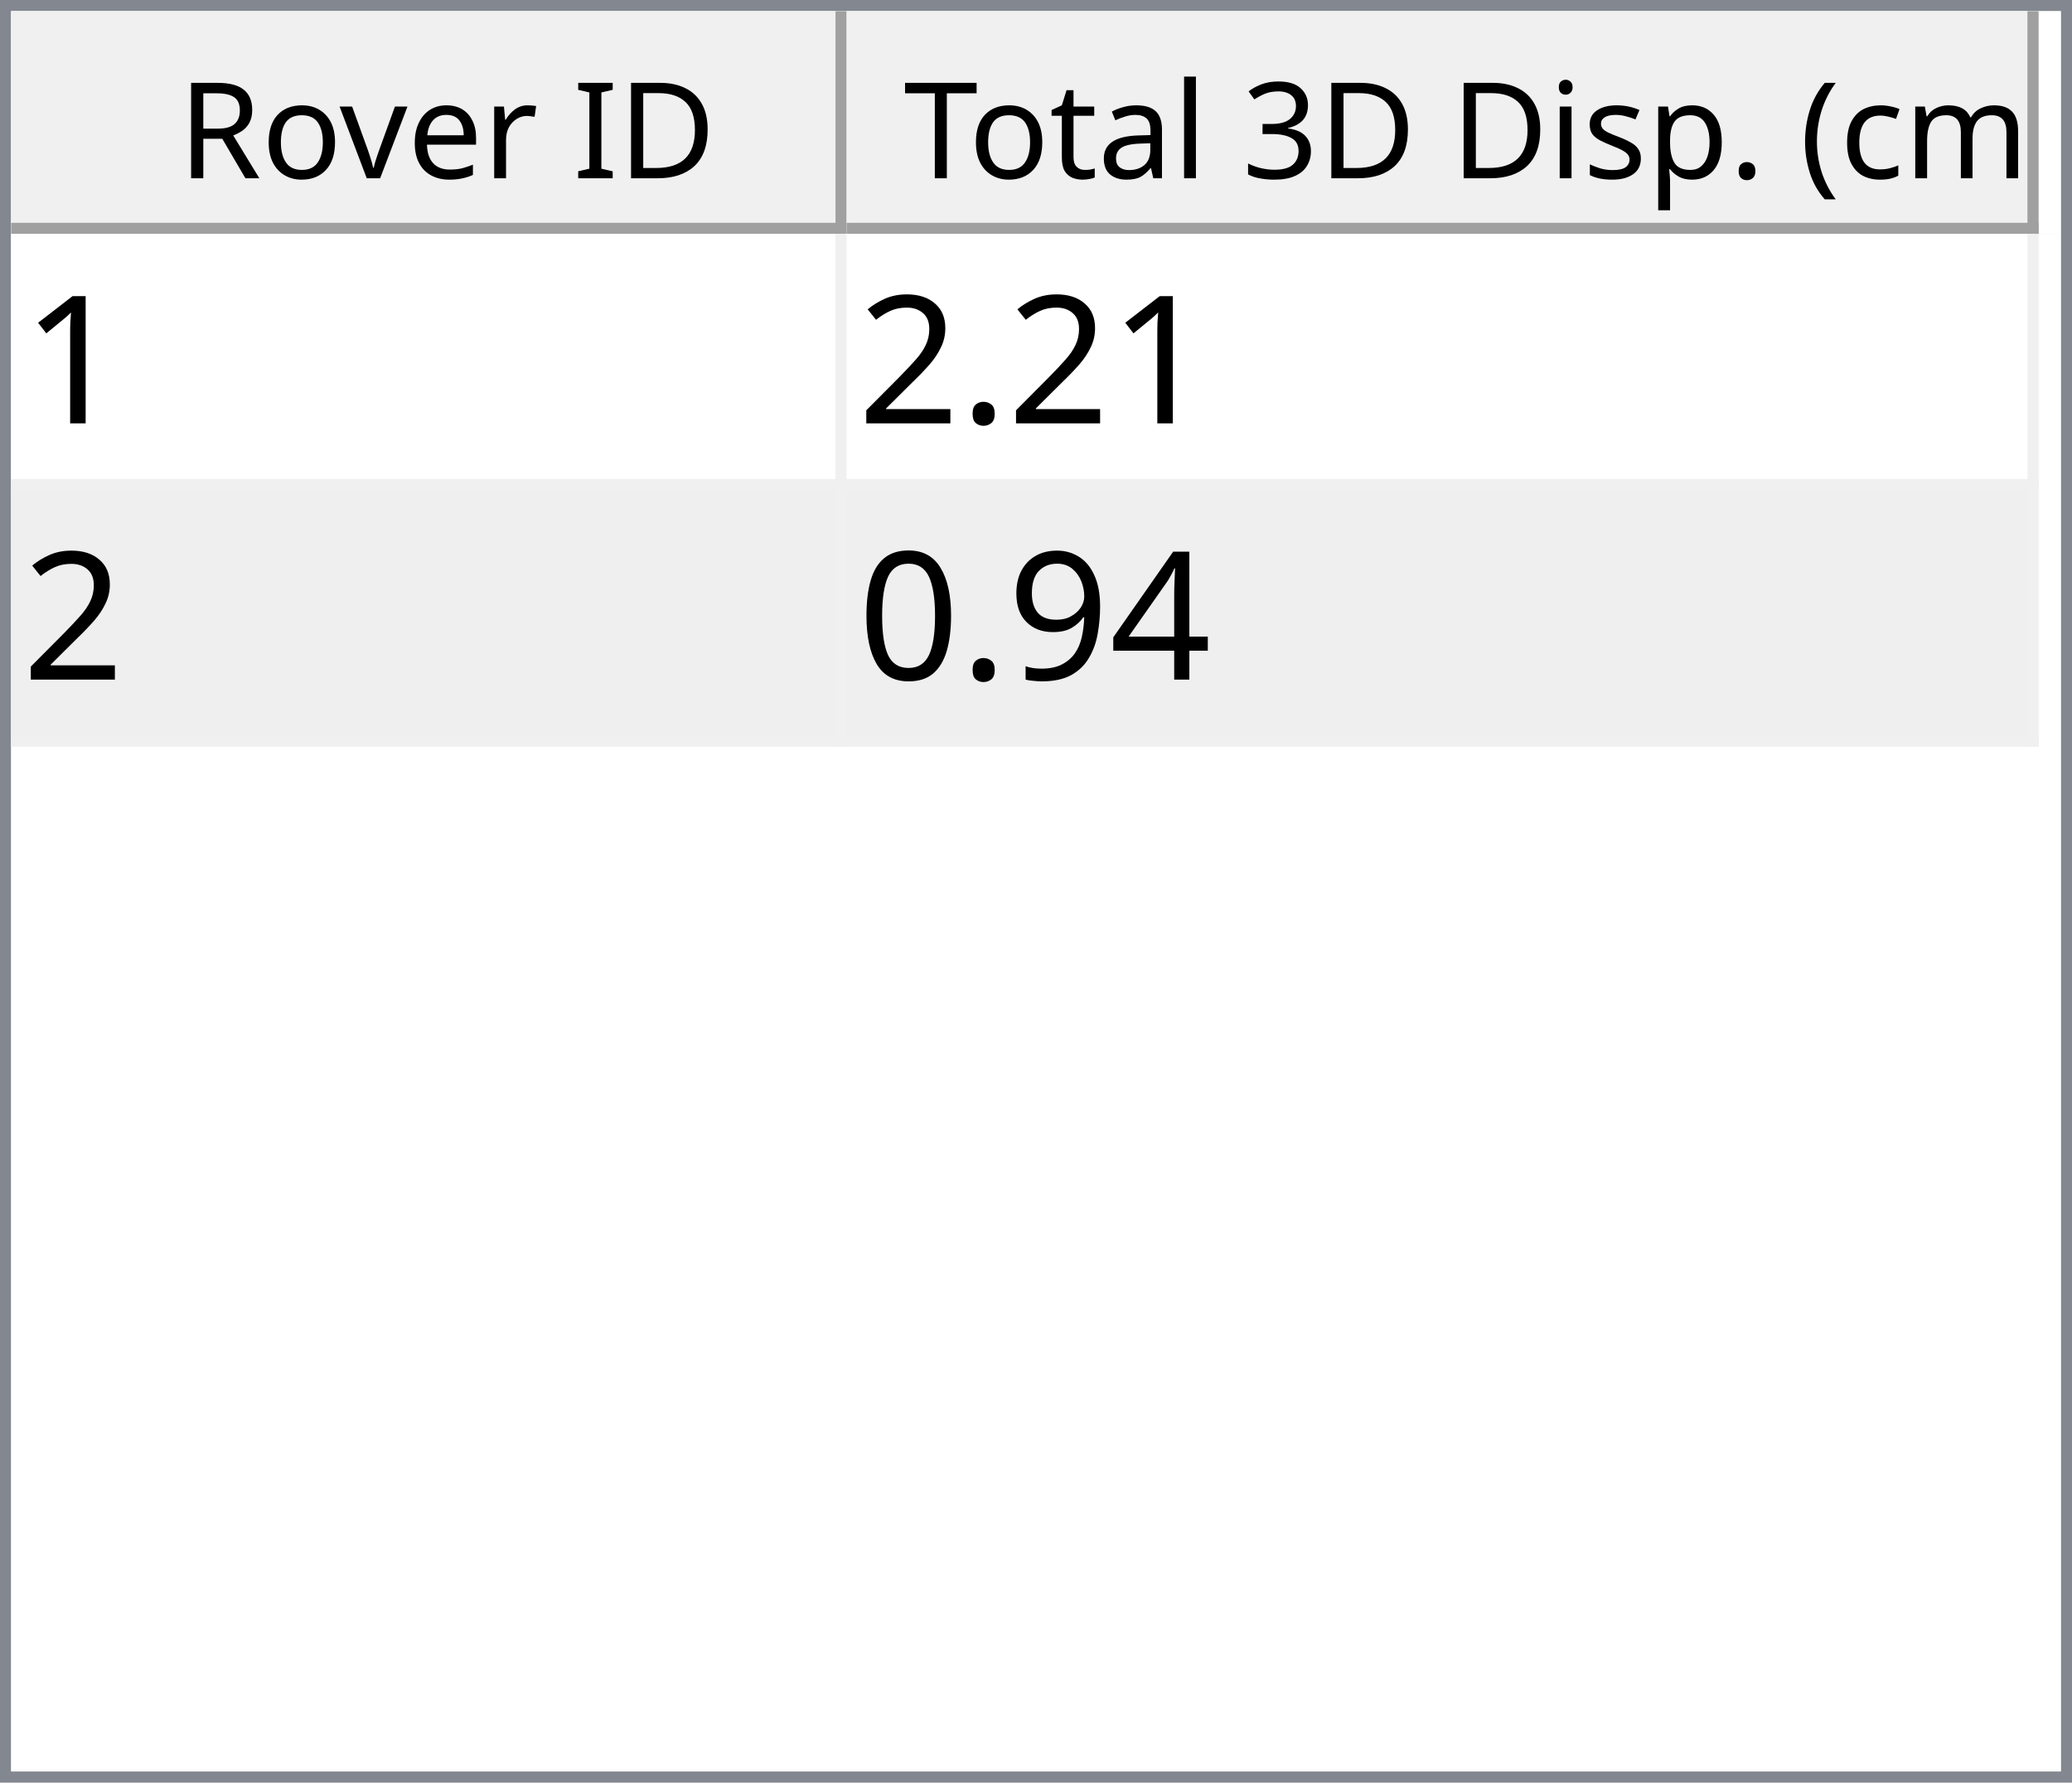
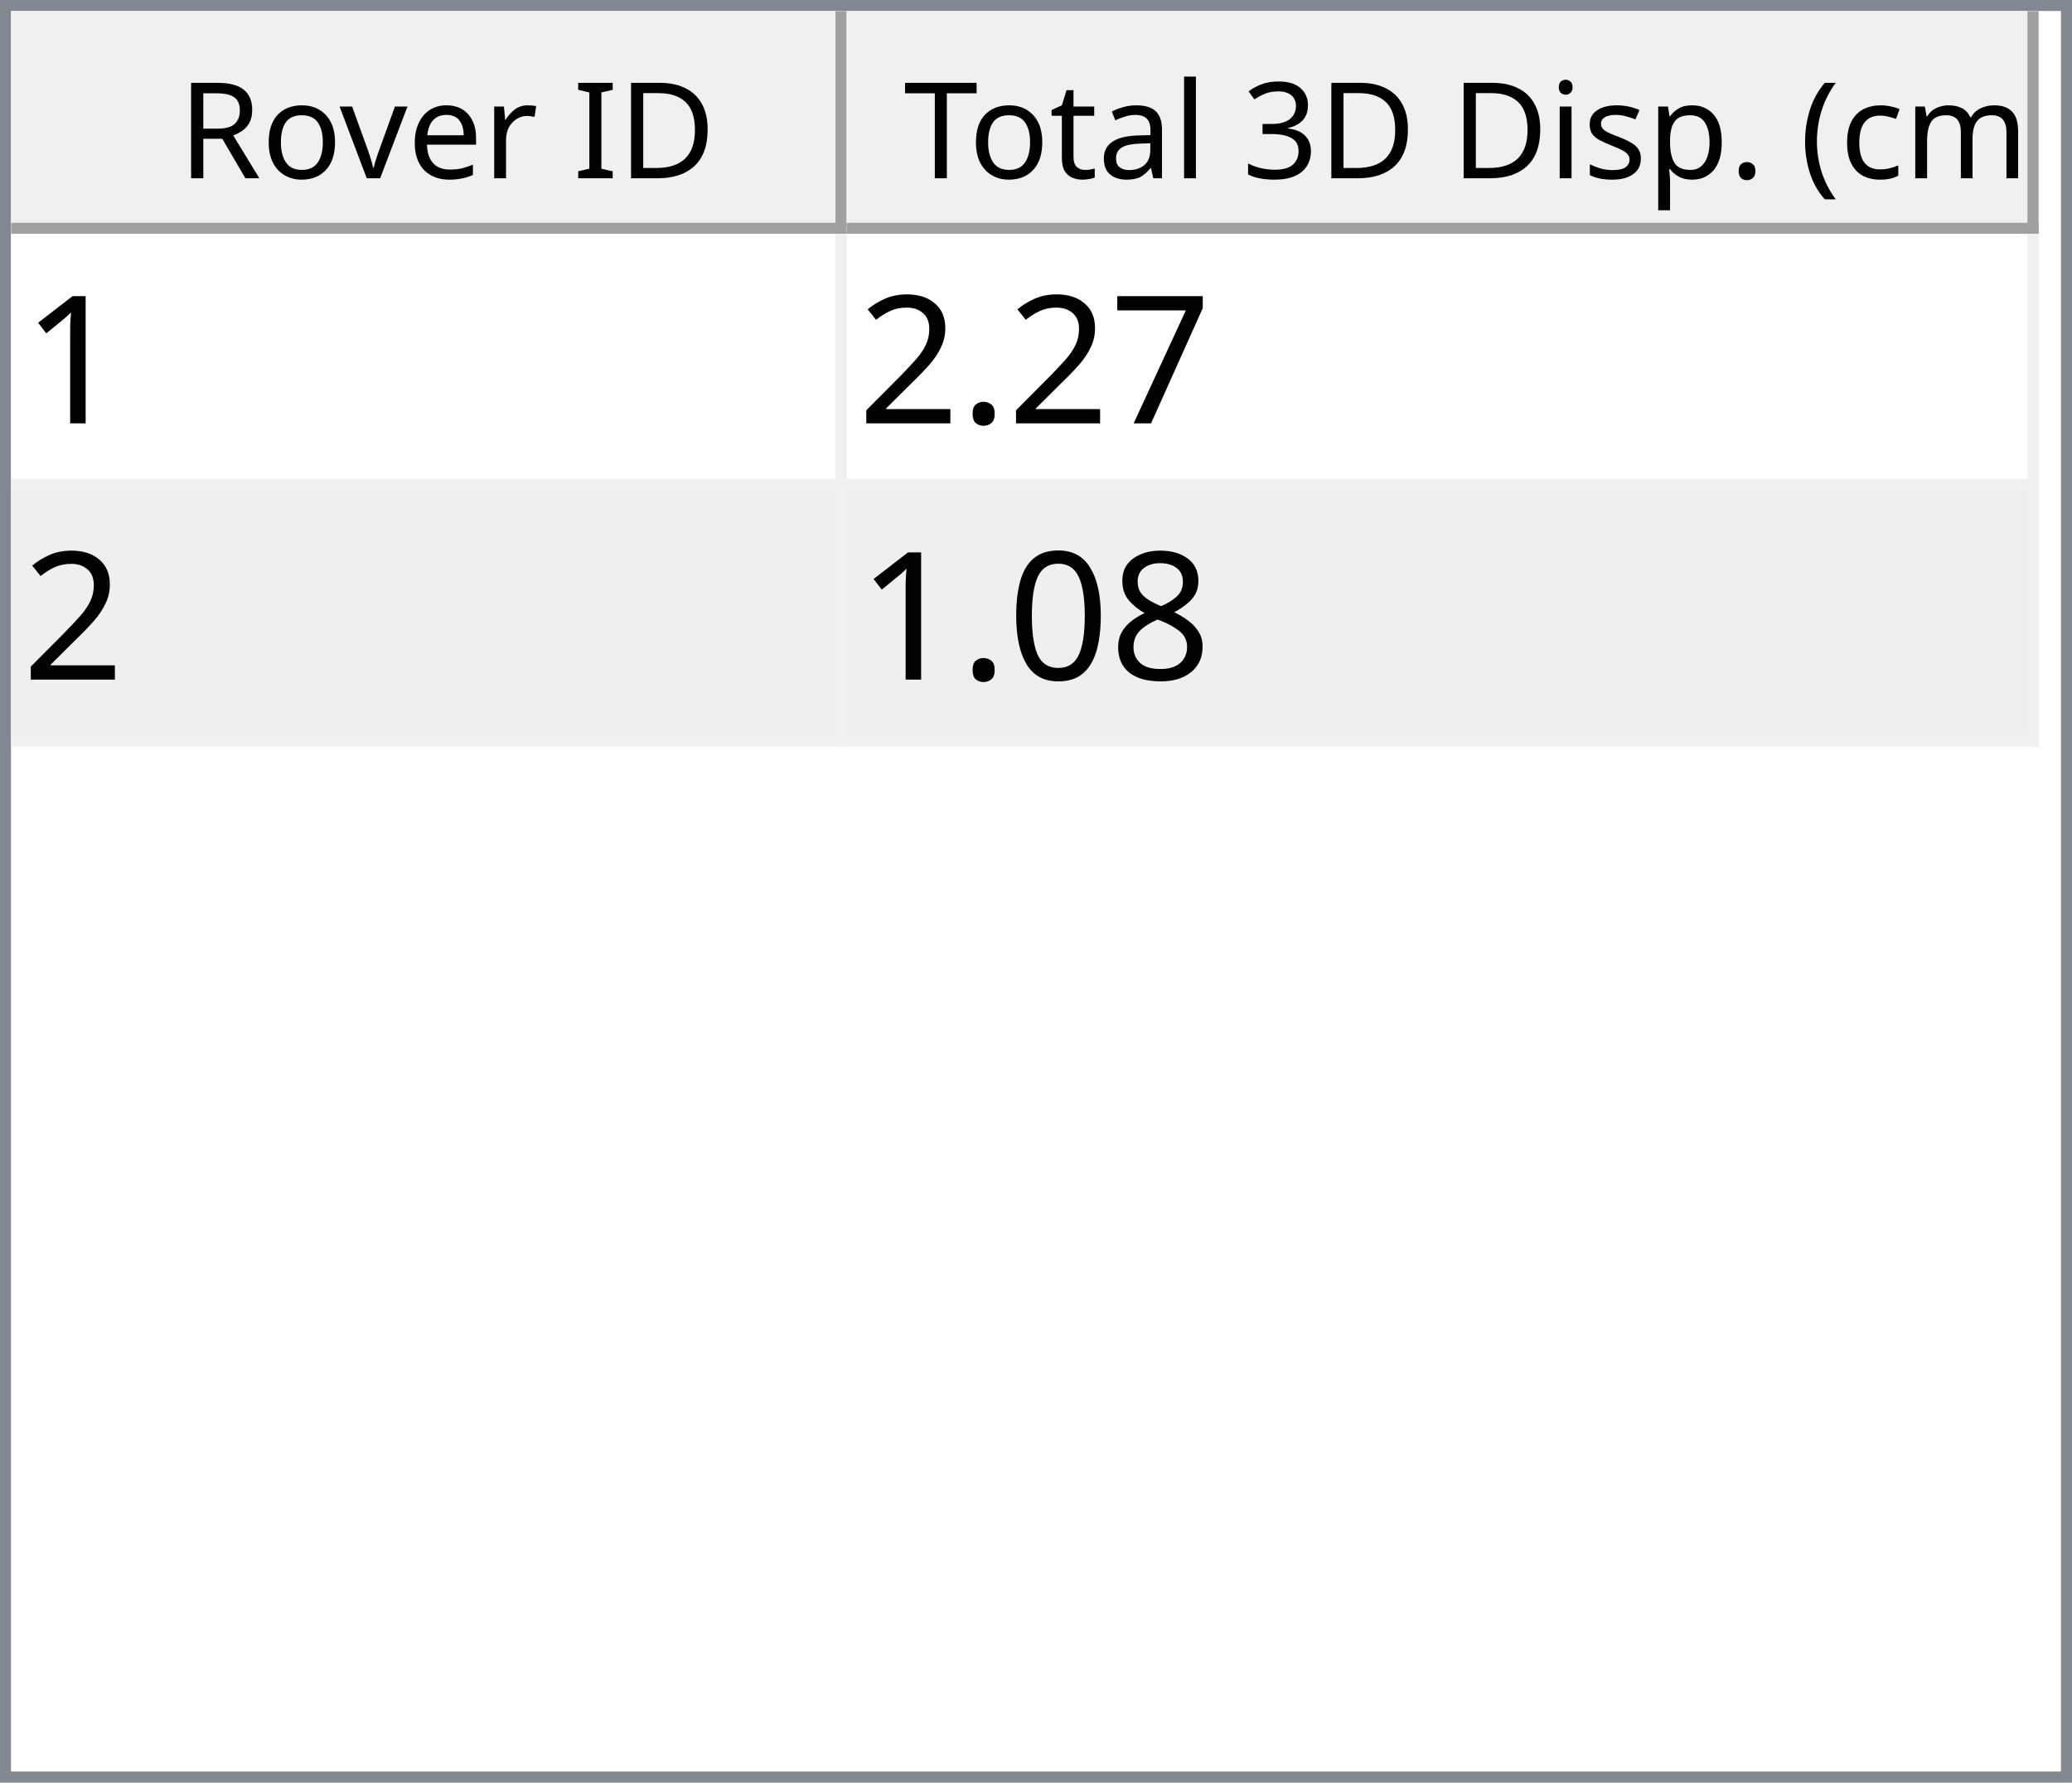
<svg xmlns="http://www.w3.org/2000/svg" style="fill-opacity:1; color-rendering:auto; color-interpolation:auto; text-rendering:auto; stroke:black; stroke-linecap:square; stroke-miterlimit:10; shape-rendering:auto; stroke-opacity:1; fill:black; stroke-dasharray:none; font-weight:normal; stroke-width:1; font-family:'Dialog'; font-style:normal; stroke-linejoin:miter; font-size:12px; stroke-dashoffset:0; image-rendering:auto;" width="186" height="160">
  <defs id="genericDefs" />
  <g>
    <defs id="defs1">
      <clipPath clipPathUnits="userSpaceOnUse" id="clipPath1">
        <path d="M0 0 L186 0 L186 160 L0 160 L0 0 Z" />
      </clipPath>
      <clipPath clipPathUnits="userSpaceOnUse" id="clipPath2">
        <path d="M0 0 L0 160 L186 160 L186 0 Z" />
      </clipPath>
      <clipPath clipPathUnits="userSpaceOnUse" id="clipPath3">
        <path d="M0 0 L0 20 L184 20 L184 0 Z" />
      </clipPath>
      <clipPath clipPathUnits="userSpaceOnUse" id="clipPath4">
        <path d="M0 0 L0 20 L75 20 L75 0 Z" />
      </clipPath>
      <clipPath clipPathUnits="userSpaceOnUse" id="clipPath5">
        <path d="M1 1 L1 19 L74 19 L74 1 Z" />
      </clipPath>
      <clipPath clipPathUnits="userSpaceOnUse" id="clipPath6">
        <path d="M0 0 L0 18 L73 18 L73 0 Z" />
      </clipPath>
      <clipPath clipPathUnits="userSpaceOnUse" id="clipPath7">
        <path d="M-0.5 -0.5 L-0.5 19.5 L74.5 19.5 L74.5 -0.5 Z" />
      </clipPath>
      <clipPath clipPathUnits="userSpaceOnUse" id="clipPath8">
        <path d="M0 0 L0 20 L107 20 L107 0 Z" />
      </clipPath>
      <clipPath clipPathUnits="userSpaceOnUse" id="clipPath9">
        <path d="M1 1 L1 19 L106 19 L106 1 Z" />
      </clipPath>
      <clipPath clipPathUnits="userSpaceOnUse" id="clipPath10">
        <path d="M0 0 L0 18 L105 18 L105 0 Z" />
      </clipPath>
      <clipPath clipPathUnits="userSpaceOnUse" id="clipPath11">
        <path d="M-0.5 -0.5 L-0.5 19.5 L106.5 19.5 L106.5 -0.5 Z" />
      </clipPath>
      <clipPath clipPathUnits="userSpaceOnUse" id="clipPath12">
        <path d="M0 0 L0 138 L184 138 L184 0 Z" />
      </clipPath>
      <clipPath clipPathUnits="userSpaceOnUse" id="clipPath13">
        <path d="M0 0 L0 46 L182 46 L182 0 Z" />
      </clipPath>
      <clipPath clipPathUnits="userSpaceOnUse" id="clipPath14">
        <path d="M-0.5 -0.5 L-0.5 45.5 L181.5 45.5 L181.5 -0.5 Z" />
      </clipPath>
      <clipPath clipPathUnits="userSpaceOnUse" id="clipPath15">
        <path d="M0 0 L0 22 L74 22 L74 0 Z" />
      </clipPath>
      <clipPath clipPathUnits="userSpaceOnUse" id="clipPath16">
        <path d="M0 0 L0 22 L106 22 L106 0 Z" />
      </clipPath>
      <font horiz-adv-x="64.551" id="font1">
        <font-face ascent="107.91" descent="25.098" units-per-em="100" style="font-style:normal; font-family:Segoe UI; font-weight:normal;" />
        <missing-glyph horiz-adv-x="64.551" d="M8.109 0 L8.109 68.266 L56.453 68.266 L56.453 0 L8.109 0 ZM15.328 7.234 L49.219 7.234 L49.219 61.031 L15.328 61.031 L15.328 7.234 Z" />
        <glyph unicode="D" horiz-adv-x="70.117" d="M9.188 0 L9.188 70.016 L28.516 70.016 Q65.531 70.016 65.531 35.891 Q65.531 19.672 55.25 9.836 Q44.969 0 27.734 0 L9.188 0 ZM17.391 62.594 L17.391 7.422 L27.828 7.422 Q41.609 7.422 49.273 14.797 Q56.938 22.172 56.938 35.688 Q56.938 62.594 28.328 62.594 L17.391 62.594 Z" />
        <glyph unicode="I" horiz-adv-x="26.611" d="M17.391 0 L9.188 0 L9.188 70.016 L17.391 70.016 L17.391 0 Z" />
        <glyph unicode=" " horiz-adv-x="27.393" d="" />
        <glyph unicode="r" horiz-adv-x="34.766" d="M34.188 41.891 Q32.078 43.5 28.125 43.5 Q23 43.5 19.555 38.672 Q16.109 33.844 16.109 25.484 L16.109 0 L8.109 0 L8.109 50 L16.109 50 L16.109 39.703 L16.312 39.703 Q18.016 44.969 21.531 47.922 Q25.047 50.875 29.391 50.875 Q32.516 50.875 34.188 50.203 L34.188 41.891 Z" />
        <glyph unicode="e" horiz-adv-x="52.295" d="M48.297 23 L12.984 23 Q13.188 14.656 17.484 10.109 Q21.781 5.562 29.297 5.562 Q37.75 5.562 44.828 11.141 L44.828 3.609 Q38.234 -1.172 27.391 -1.172 Q16.797 -1.172 10.742 5.641 Q4.688 12.453 4.688 24.812 Q4.688 36.469 11.305 43.82 Q17.922 51.172 27.734 51.172 Q37.547 51.172 42.922 44.828 Q48.297 38.484 48.297 27.203 L48.297 23 ZM40.094 29.781 Q40.047 36.719 36.75 40.578 Q33.453 44.438 27.594 44.438 Q21.922 44.438 17.969 40.383 Q14.016 36.328 13.094 29.781 L40.094 29.781 Z" />
        <glyph unicode="v" horiz-adv-x="47.9" d="M47.406 50 L27.484 0 L19.625 0 L0.688 50 L9.469 50 L22.172 13.672 Q23.578 9.672 23.922 6.688 L24.125 6.688 Q24.609 10.453 25.688 13.484 L38.969 50 L47.406 50 Z" />
        <glyph unicode="o" horiz-adv-x="58.594" d="M29 -1.172 Q17.922 -1.172 11.305 5.836 Q4.688 12.844 4.688 24.422 Q4.688 37.016 11.57 44.094 Q18.453 51.172 30.172 51.172 Q41.359 51.172 47.633 44.289 Q53.906 37.406 53.906 25.203 Q53.906 13.234 47.141 6.031 Q40.375 -1.172 29 -1.172 ZM29.594 44.438 Q21.875 44.438 17.383 39.188 Q12.891 33.938 12.891 24.703 Q12.891 15.828 17.43 10.695 Q21.969 5.562 29.594 5.562 Q37.359 5.562 41.531 10.594 Q45.703 15.625 45.703 24.906 Q45.703 34.281 41.531 39.359 Q37.359 44.438 29.594 44.438 Z" />
        <glyph unicode="R" horiz-adv-x="59.814" d="M59.375 0 L49.609 0 L37.891 19.625 Q36.281 22.359 34.766 24.289 Q33.25 26.219 31.664 27.438 Q30.078 28.656 28.25 29.219 Q26.422 29.781 24.125 29.781 L17.391 29.781 L17.391 0 L9.188 0 L9.188 70.016 L30.078 70.016 Q34.672 70.016 38.555 68.867 Q42.438 67.719 45.289 65.375 Q48.141 63.031 49.758 59.547 Q51.375 56.062 51.375 51.375 Q51.375 47.703 50.273 44.656 Q49.172 41.609 47.148 39.211 Q45.125 36.812 42.266 35.133 Q39.406 33.453 35.844 32.516 L35.844 32.328 Q37.594 31.547 38.891 30.547 Q40.188 29.547 41.359 28.18 Q42.531 26.812 43.68 25.078 Q44.828 23.344 46.234 21.047 L59.375 0 ZM17.391 62.594 L17.391 37.203 L28.516 37.203 Q31.594 37.203 34.203 38.133 Q36.812 39.062 38.719 40.797 Q40.625 42.531 41.703 45.047 Q42.781 47.562 42.781 50.688 Q42.781 56.297 39.141 59.445 Q35.5 62.594 28.609 62.594 L17.391 62.594 Z" />
        <glyph unicode=")" horiz-adv-x="30.176" d="M8.297 -15.922 L1.172 -15.922 Q16.406 2.344 16.406 26.812 Q16.406 51.469 1.078 70.016 L8.297 70.016 Q23.531 52.156 23.531 26.703 Q23.531 1.375 8.297 -15.922 Z" />
        <glyph unicode="m" horiz-adv-x="86.133" d="M79.109 0 L71.094 0 L71.094 28.719 Q71.094 37.016 68.531 40.727 Q65.969 44.438 59.906 44.438 Q54.781 44.438 51.195 39.75 Q47.609 35.062 47.609 28.516 L47.609 0 L39.594 0 L39.594 29.688 Q39.594 44.438 28.219 44.438 Q22.953 44.438 19.531 40.016 Q16.109 35.594 16.109 28.516 L16.109 0 L8.109 0 L8.109 50 L16.109 50 L16.109 42.094 L16.312 42.094 Q21.625 51.172 31.844 51.172 Q36.969 51.172 40.773 48.312 Q44.578 45.453 46 40.828 Q51.562 51.172 62.594 51.172 Q79.109 51.172 79.109 30.812 L79.109 0 Z" />
        <glyph unicode="c" horiz-adv-x="46.191" d="M42.188 2.297 Q36.422 -1.172 28.516 -1.172 Q17.828 -1.172 11.258 5.789 Q4.688 12.75 4.688 23.828 Q4.688 36.188 11.766 43.68 Q18.844 51.172 30.672 51.172 Q37.25 51.172 42.281 48.734 L42.281 40.531 Q36.719 44.438 30.375 44.438 Q22.703 44.438 17.797 38.945 Q12.891 33.453 12.891 24.516 Q12.891 15.719 17.508 10.641 Q22.125 5.562 29.891 5.562 Q36.422 5.562 42.188 9.906 L42.188 2.297 Z" />
        <glyph unicode="(" horiz-adv-x="30.176" d="M29.109 -15.922 L21.969 -15.922 Q6.844 1.375 6.844 26.703 Q6.844 52.156 21.969 70.016 L29.203 70.016 Q13.875 51.469 13.875 26.812 Q13.875 2.344 29.109 -15.922 Z" />
        <glyph unicode="." horiz-adv-x="21.68" d="M10.891 -1.078 Q8.641 -1.078 7.055 0.539 Q5.469 2.156 5.469 4.391 Q5.469 6.641 7.055 8.273 Q8.641 9.906 10.891 9.906 Q13.188 9.906 14.797 8.273 Q16.406 6.641 16.406 4.391 Q16.406 2.156 14.797 0.539 Q13.188 -1.078 10.891 -1.078 Z" />
        <glyph unicode="p" horiz-adv-x="58.789" d="M16.312 7.234 L16.109 7.234 L16.109 -23 L8.109 -23 L8.109 50 L16.109 50 L16.109 41.219 L16.312 41.219 Q22.219 51.172 33.594 51.172 Q43.266 51.172 48.688 44.461 Q54.109 37.75 54.109 26.469 Q54.109 13.922 48 6.375 Q41.891 -1.172 31.297 -1.172 Q21.578 -1.172 16.312 7.234 ZM16.109 27.391 L16.109 20.406 Q16.109 14.203 20.141 9.883 Q24.172 5.562 30.375 5.562 Q37.641 5.562 41.773 11.133 Q45.906 16.703 45.906 26.609 Q45.906 34.969 42.047 39.703 Q38.188 44.438 31.594 44.438 Q24.609 44.438 20.359 39.578 Q16.109 34.719 16.109 27.391 Z" />
        <glyph unicode="s" horiz-adv-x="42.432" d="M5.078 1.812 L5.078 10.406 Q11.625 5.562 19.484 5.562 Q30.031 5.562 30.031 12.594 Q30.031 14.594 29.125 15.992 Q28.219 17.391 26.68 18.461 Q25.141 19.531 23.07 20.383 Q21 21.234 18.609 22.172 Q15.281 23.484 12.766 24.828 Q10.25 26.172 8.57 27.859 Q6.891 29.547 6.031 31.695 Q5.172 33.844 5.172 36.719 Q5.172 40.234 6.789 42.945 Q8.406 45.656 11.086 47.484 Q13.766 49.312 17.211 50.242 Q20.656 51.172 24.312 51.172 Q30.812 51.172 35.938 48.922 L35.938 40.828 Q30.422 44.438 23.25 44.438 Q21 44.438 19.195 43.922 Q17.391 43.406 16.094 42.477 Q14.797 41.547 14.086 40.258 Q13.375 38.969 13.375 37.406 Q13.375 35.453 14.086 34.133 Q14.797 32.812 16.164 31.789 Q17.531 30.766 19.484 29.938 Q21.438 29.109 23.922 28.125 Q27.25 26.859 29.883 25.516 Q32.516 24.172 34.375 22.484 Q36.234 20.797 37.234 18.602 Q38.234 16.406 38.234 13.375 Q38.234 9.672 36.602 6.938 Q34.969 4.203 32.234 2.398 Q29.5 0.594 25.93 -0.289 Q22.359 -1.172 18.453 -1.172 Q10.75 -1.172 5.078 1.812 Z" />
        <glyph unicode="i" horiz-adv-x="24.219" d="M12.203 62.703 Q10.062 62.703 8.547 64.164 Q7.031 65.625 7.031 67.875 Q7.031 70.125 8.547 71.609 Q10.062 73.094 12.203 73.094 Q14.406 73.094 15.945 71.609 Q17.484 70.125 17.484 67.875 Q17.484 65.719 15.945 64.211 Q14.406 62.703 12.203 62.703 ZM16.109 0 L8.109 0 L8.109 50 L16.109 50 L16.109 0 Z" />
        <glyph unicode="3" horiz-adv-x="53.906" d="M46.531 19.828 Q46.531 15.094 44.75 11.211 Q42.969 7.328 39.719 4.57 Q36.469 1.812 31.93 0.297 Q27.391 -1.219 21.922 -1.219 Q11.922 -1.219 6 2.594 L6 11.188 Q13.094 5.609 22.219 5.609 Q25.875 5.609 28.828 6.539 Q31.781 7.469 33.906 9.227 Q36.031 10.984 37.18 13.477 Q38.328 15.969 38.328 19.094 Q38.328 32.812 18.797 32.812 L12.984 32.812 L12.984 39.594 L18.5 39.594 Q35.797 39.594 35.797 52.484 Q35.797 64.406 22.609 64.406 Q15.188 64.406 8.688 59.422 L8.688 67.188 Q15.375 71.188 24.609 71.188 Q29 71.188 32.57 69.969 Q36.141 68.75 38.68 66.555 Q41.219 64.359 42.609 61.281 Q44 58.203 44 54.5 Q44 40.672 30.031 36.719 L30.031 36.531 Q33.594 36.141 36.625 34.797 Q39.656 33.453 41.852 31.305 Q44.047 29.156 45.289 26.25 Q46.531 23.344 46.531 19.828 Z" />
        <glyph unicode="l" horiz-adv-x="24.219" d="M16.109 0 L8.109 0 L8.109 74.031 L16.109 74.031 L16.109 0 Z" />
        <glyph unicode="a" horiz-adv-x="50.879" d="M43.891 0 L35.891 0 L35.891 7.812 L35.688 7.812 Q30.469 -1.172 20.312 -1.172 Q12.844 -1.172 8.617 2.781 Q4.391 6.734 4.391 13.281 Q4.391 27.297 20.906 29.594 L35.891 31.688 Q35.891 44.438 25.594 44.438 Q16.547 44.438 9.281 38.281 L9.281 46.484 Q16.656 51.172 26.266 51.172 Q43.891 51.172 43.891 32.516 L43.891 0 ZM35.891 25.297 L23.828 23.641 Q18.266 22.859 15.43 20.875 Q12.594 18.891 12.594 13.875 Q12.594 10.203 15.211 7.883 Q17.828 5.562 22.172 5.562 Q28.125 5.562 32.008 9.742 Q35.891 13.922 35.891 20.312 L35.891 25.297 Z" />
        <glyph unicode="t" horiz-adv-x="33.887" d="M31.297 0.484 Q28.469 -1.078 23.828 -1.078 Q10.688 -1.078 10.688 13.578 L10.688 43.172 L2.094 43.172 L2.094 50 L10.688 50 L10.688 62.203 L18.703 64.797 L18.703 50 L31.297 50 L31.297 43.172 L18.703 43.172 L18.703 14.984 Q18.703 9.969 20.414 7.82 Q22.125 5.672 26.078 5.672 Q29.109 5.672 31.297 7.328 L31.297 0.484 Z" />
        <glyph unicode="T" horiz-adv-x="52.393" d="M50.594 62.594 L30.375 62.594 L30.375 0 L22.172 0 L22.172 62.594 L2 62.594 L2 70.016 L50.594 70.016 L50.594 62.594 Z" />
      </font>
      <font horiz-adv-x="75.0" id="font2">
        <font-face ascent="100.537" descent="21.973" units-per-em="100" style="font-style:normal; font-family:sans-serif; font-weight:normal;" />
        <missing-glyph horiz-adv-x="75.0" d="M12.5 0 L12.5 62.5 L62.5 62.5 L62.5 0 L12.5 0 ZM14.062 1.562 L60.938 1.562 L60.938 60.938 L14.062 60.938 L14.062 1.562 Z" />
        <glyph unicode="1" horiz-adv-x="55.615" d="M37.25 0 L28.469 0 L28.469 56 Q25.297 52.984 20.141 49.953 Q14.984 46.922 10.891 45.406 L10.891 53.906 Q18.266 57.375 23.781 62.305 Q29.297 67.234 31.594 71.875 L37.25 71.875 L37.25 0 Z" />
+         <glyph unicode="7" horiz-adv-x="55.615" d="M4.734 62.203 L4.734 70.656 L51.078 70.656 L51.078 63.812 Q44.234 56.547 37.523 44.484 Q30.812 32.422 27.156 19.672 Q24.516 10.688 23.781 0 L14.75 0 Q14.891 8.453 18.062 20.414 Q21.234 32.375 27.172 43.484 Q33.109 54.594 39.797 62.203 L4.734 62.203 Z" />
        <glyph unicode="." horiz-adv-x="27.783" d="M9.078 0 L9.078 10.016 L19.094 10.016 L19.094 0 L9.078 0 Z" />
        <glyph unicode="2" horiz-adv-x="55.615" d="M50.344 8.453 L50.344 0 L3.031 0 Q2.938 3.172 4.047 6.109 Q5.859 10.938 9.836 15.625 Q13.812 20.312 21.344 26.469 Q33.016 36.031 37.117 41.625 Q41.219 47.219 41.219 52.203 Q41.219 57.422 37.477 61.008 Q33.734 64.594 27.734 64.594 Q21.391 64.594 17.578 60.789 Q13.766 56.984 13.719 50.25 L4.688 51.172 Q5.609 61.281 11.664 66.578 Q17.719 71.875 27.938 71.875 Q38.234 71.875 44.242 66.164 Q50.25 60.453 50.25 52 Q50.25 47.703 48.492 43.555 Q46.734 39.406 42.656 34.812 Q38.578 30.219 29.109 22.219 Q21.188 15.578 18.945 13.211 Q16.703 10.844 15.234 8.453 L50.344 8.453 Z" />
-         <glyph unicode="4" horiz-adv-x="55.615" d="M32.328 0 L32.328 17.141 L1.266 17.141 L1.266 25.203 L33.938 71.578 L41.109 71.578 L41.109 25.203 L50.781 25.203 L50.781 17.141 L41.109 17.141 L41.109 0 L32.328 0 ZM32.328 25.203 L32.328 57.469 L9.906 25.203 L32.328 25.203 Z" />
-         <glyph unicode="9" horiz-adv-x="55.615" d="M5.469 16.547 L13.922 17.328 Q14.984 11.375 18.016 8.688 Q21.047 6 25.781 6 Q29.828 6 32.883 7.859 Q35.938 9.719 37.891 12.82 Q39.844 15.922 41.164 21.195 Q42.484 26.469 42.484 31.938 Q42.484 32.516 42.438 33.688 Q39.797 29.5 35.234 26.883 Q30.672 24.266 25.344 24.266 Q16.453 24.266 10.305 30.711 Q4.156 37.156 4.156 47.703 Q4.156 58.594 10.578 65.234 Q17 71.875 26.656 71.875 Q33.641 71.875 39.43 68.117 Q45.219 64.359 48.219 57.398 Q51.219 50.438 51.219 37.25 Q51.219 23.531 48.242 15.406 Q45.266 7.281 39.383 3.031 Q33.5 -1.219 25.594 -1.219 Q17.188 -1.219 11.867 3.445 Q6.547 8.109 5.469 16.547 ZM41.453 48.141 Q41.453 55.719 37.43 60.156 Q33.406 64.594 27.734 64.594 Q21.875 64.594 17.531 59.812 Q13.188 55.031 13.188 47.406 Q13.188 40.578 17.312 36.305 Q21.438 32.031 27.484 32.031 Q33.594 32.031 37.523 36.305 Q41.453 40.578 41.453 48.141 Z" />
+         <glyph unicode="8" horiz-adv-x="55.615" d="M17.672 38.812 Q12.203 40.828 9.57 44.539 Q6.938 48.25 6.938 53.422 Q6.938 61.234 12.555 66.555 Q18.172 71.875 27.484 71.875 Q36.859 71.875 42.578 66.43 Q48.297 60.984 48.297 53.172 Q48.297 48.188 45.68 44.508 Q43.062 40.828 37.75 38.812 Q44.344 36.672 47.781 31.883 Q51.219 27.094 51.219 20.453 Q51.219 11.281 44.727 5.031 Q38.234 -1.219 27.641 -1.219 Q17.047 -1.219 10.547 5.055 Q4.047 11.328 4.047 20.703 Q4.047 27.688 7.594 32.398 Q11.141 37.109 17.672 38.812 ZM15.922 53.719 Q15.922 48.641 19.195 45.414 Q22.469 42.188 27.688 42.188 Q32.766 42.188 36.016 45.383 Q39.266 48.578 39.266 53.219 Q39.266 58.062 35.914 61.359 Q32.562 64.656 27.594 64.656 Q22.562 64.656 19.242 61.43 Q15.922 58.203 15.922 53.719 ZM13.094 20.656 Q13.094 16.891 14.875 13.375 Q16.656 9.859 20.172 7.93 Q23.688 6 27.734 6 Q34.031 6 38.133 10.055 Q42.234 14.109 42.234 20.359 Q42.234 26.703 38.016 30.859 Q33.797 35.016 27.438 35.016 Q21.234 35.016 17.164 30.914 Q13.094 26.812 13.094 20.656 Z" />
        <glyph unicode="0" horiz-adv-x="55.615" d="M4.156 35.297 Q4.156 48 6.766 55.742 Q9.375 63.484 14.523 67.68 Q19.672 71.875 27.484 71.875 Q33.25 71.875 37.594 69.555 Q41.938 67.234 44.773 62.867 Q47.609 58.5 49.219 52.227 Q50.828 45.953 50.828 35.297 Q50.828 22.703 48.242 14.969 Q45.656 7.234 40.508 3.008 Q35.359 -1.219 27.484 -1.219 Q17.141 -1.219 11.234 6.203 Q4.156 15.141 4.156 35.297 ZM13.188 35.297 Q13.188 17.672 17.312 11.836 Q21.438 6 27.484 6 Q33.547 6 37.672 11.859 Q41.797 17.719 41.797 35.297 Q41.797 52.984 37.672 58.789 Q33.547 64.594 27.391 64.594 Q21.344 64.594 17.719 59.469 Q13.188 52.938 13.188 35.297 Z" />
      </font>
    </defs>
    <g style="fill:white; stroke:white;">
      <rect x="0" y="0" width="186" style="clip-path:url(#clipPath1); stroke:none;" height="160" />
    </g>
    <g style="fill:white; text-rendering:optimizeSpeed; color-rendering:optimizeSpeed; image-rendering:optimizeSpeed; shape-rendering:crispEdges; stroke:white; color-interpolation:sRGB;">
      <rect x="0" width="186" height="160" y="0" style="stroke:none;" />
      <path style="stroke:none;" d="M0 160 L186 160 L186 0 L0 0 Z" />
    </g>
    <g style="fill:rgb(240,240,240); font-family:'Segoe UI'; stroke:rgb(240,240,240);">
      <rect x="0" y="0" width="186" style="clip-path:url(#clipPath2); stroke:none;" height="160" />
    </g>
    <g style="fill:rgb(130,135,144); font-family:'Segoe UI'; stroke:rgb(130,135,144);">
      <path d="M0 0 L186 0 L186 160 L0 160 L0 0 ZM1 1 L185 1 L185 159 L1 159 L1 1 Z" style="fill-rule:evenodd; clip-path:url(#clipPath2); stroke:none;" />
    </g>
    <g style="fill:white; font-family:'Segoe UI'; stroke:white;" transform="translate(1,1)">
      <rect x="0" y="0" width="184" style="clip-path:url(#clipPath3); stroke:none;" height="20" />
    </g>
    <g style="fill:rgb(240,240,240); font-family:'Segoe UI'; stroke:rgb(240,240,240);" transform="translate(1,1)">
      <rect x="0" y="0" width="75" style="clip-path:url(#clipPath4); stroke:none;" height="20" />
    </g>
    <g style="font-family:'Segoe UI';" transform="translate(2,2)">
      <text x="14" xml:space="preserve" y="14" style="clip-path:url(#clipPath6); stroke:none;">Rover ID</text>
    </g>
    <g style="fill:rgb(160,160,160); font-family:'Segoe UI'; stroke:rgb(160,160,160); stroke-linejoin:bevel;" transform="translate(1.5,1.5)">
      <line x1="74" x2="74" y1="0" style="fill:none; clip-path:url(#clipPath7);" y2="19" />
    </g>
    <g style="fill:rgb(160,160,160); font-family:'Segoe UI'; stroke:rgb(160,160,160); stroke-linejoin:bevel;" transform="matrix(1,0,0,1,1,1) translate(0.5,0.5)">
      <line x1="0" x2="74" y1="19" style="fill:none; clip-path:url(#clipPath7);" y2="19" />
    </g>
    <g style="fill:rgb(240,240,240); font-family:'Segoe UI'; stroke:rgb(240,240,240);" transform="translate(76,1)">
      <rect x="0" y="0" width="107" style="clip-path:url(#clipPath8); stroke:none;" height="20" />
    </g>
    <g style="font-family:'Segoe UI';" transform="translate(77,2)">
      <text x="1" xml:space="preserve" y="14" style="clip-path:url(#clipPath10); stroke:none;"> Total 3D Disp. (cm)</text>
    </g>
    <g style="fill:rgb(160,160,160); font-family:'Segoe UI'; stroke:rgb(160,160,160); stroke-linejoin:bevel;" transform="translate(76.5,1.5)">
      <line x1="106" x2="106" y1="0" style="fill:none; clip-path:url(#clipPath11);" y2="19" />
    </g>
    <g style="fill:rgb(160,160,160); font-family:'Segoe UI'; stroke:rgb(160,160,160); stroke-linejoin:bevel;" transform="matrix(1,0,0,1,76,1) translate(0.5,0.5)">
      <line x1="0" x2="106" y1="19" style="fill:none; clip-path:url(#clipPath11);" y2="19" />
    </g>
    <g style="fill:white; font-family:'Segoe UI'; stroke:white;" transform="translate(1,21)">
      <rect x="0" y="0" width="184" style="clip-path:url(#clipPath12); stroke:none;" height="138" />
    </g>
    <g style="fill:rgb(240,240,240); font-size:16px; font-family:sans-serif; stroke:rgb(240,240,240);" transform="translate(1,21)">
      <rect x="0" y="0" width="182" style="clip-path:url(#clipPath13); stroke:none;" height="46" />
      <line transform="translate(0.5,0.5)" x1="0" x2="181" y1="22" style="clip-path:url(#clipPath14); fill:none; stroke-linejoin:bevel;" y2="22" />
    </g>
    <g transform="matrix(1,0,0,1,1,21) translate(0.5,0.5)" style="fill:rgb(240,240,240); font-size:16px; font-family:sans-serif; stroke:rgb(240,240,240); stroke-linejoin:bevel;">
      <line x1="0" x2="181" y1="45" style="fill:none; clip-path:url(#clipPath14);" y2="45" />
    </g>
    <g transform="matrix(1,0,0,1,1,21) translate(0.5,0.5)" style="fill:rgb(240,240,240); font-size:16px; font-family:sans-serif; stroke:rgb(240,240,240); stroke-linejoin:bevel;">
      <line x1="74" x2="74" y1="0" style="fill:none; clip-path:url(#clipPath14);" y2="45" />
    </g>
    <g transform="matrix(1,0,0,1,1,21) translate(0.5,0.5)" style="fill:rgb(240,240,240); font-size:16px; font-family:sans-serif; stroke:rgb(240,240,240); stroke-linejoin:bevel;">
      <line x1="181" x2="181" y1="0" style="fill:none; clip-path:url(#clipPath14);" y2="45" />
    </g>
    <g style="fill:white; font-size:16px; font-family:sans-serif; stroke:white;" transform="matrix(1,0,0,1,1,21)">
      <rect x="0" y="0" width="74" style="clip-path:url(#clipPath15); stroke:none;" height="22" />
      <text x="1" y="17" style="fill:black; clip-path:url(#clipPath15); stroke:none;" xml:space="preserve">1</text>
    </g>
    <g style="fill:white; font-size:16px; font-family:sans-serif; stroke:white;" transform="matrix(1,0,0,1,1,21) translate(75,0)">
      <rect x="0" y="0" width="106" style="clip-path:url(#clipPath16); stroke:none;" height="22" />
-       <text x="1" y="17" style="fill:black; clip-path:url(#clipPath16); stroke:none;" xml:space="preserve">2.21</text>
+       <text x="1" y="17" style="fill:black; clip-path:url(#clipPath16); stroke:none;" xml:space="preserve">2.27</text>
    </g>
    <g style="fill:rgb(239,239,239); font-size:16px; font-family:sans-serif; stroke:rgb(239,239,239);" transform="matrix(1,0,0,1,1,21) translate(0,23)">
      <rect x="0" y="0" width="74" style="clip-path:url(#clipPath15); stroke:none;" height="22" />
      <text x="1" y="17" style="fill:black; clip-path:url(#clipPath15); stroke:none;" xml:space="preserve">2</text>
    </g>
    <g style="fill:rgb(239,239,239); font-size:16px; font-family:sans-serif; stroke:rgb(239,239,239);" transform="matrix(1,0,0,1,1,21) translate(75,23)">
      <rect x="0" y="0" width="106" style="clip-path:url(#clipPath16); stroke:none;" height="22" />
-       <text x="1" y="17" style="fill:black; clip-path:url(#clipPath16); stroke:none;" xml:space="preserve">0.94</text>
+       <text x="1" y="17" style="fill:black; clip-path:url(#clipPath16); stroke:none;" xml:space="preserve">1.08</text>
    </g>
  </g>
</svg>
